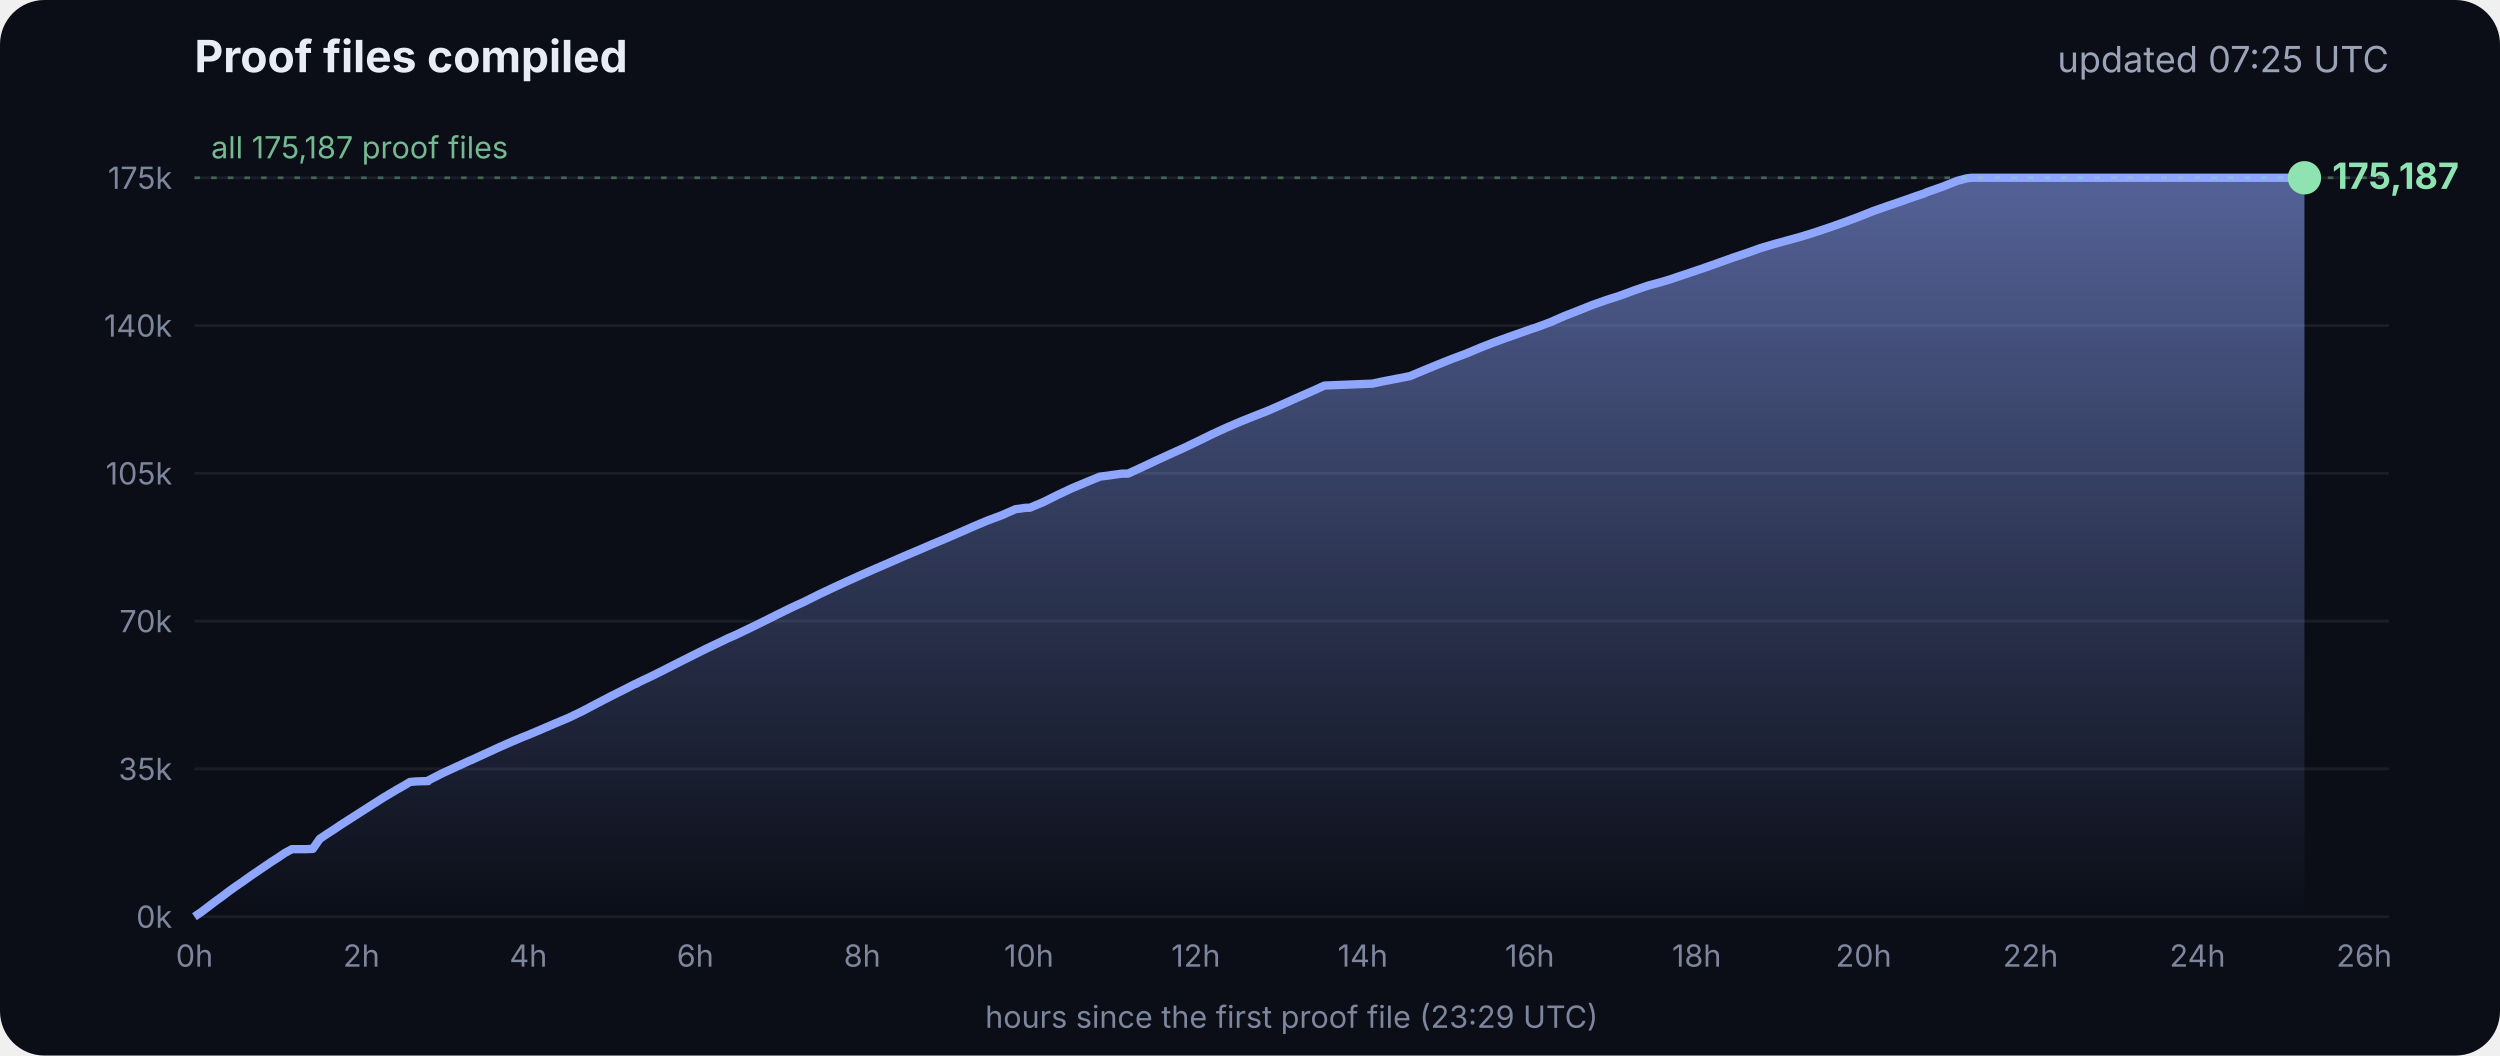
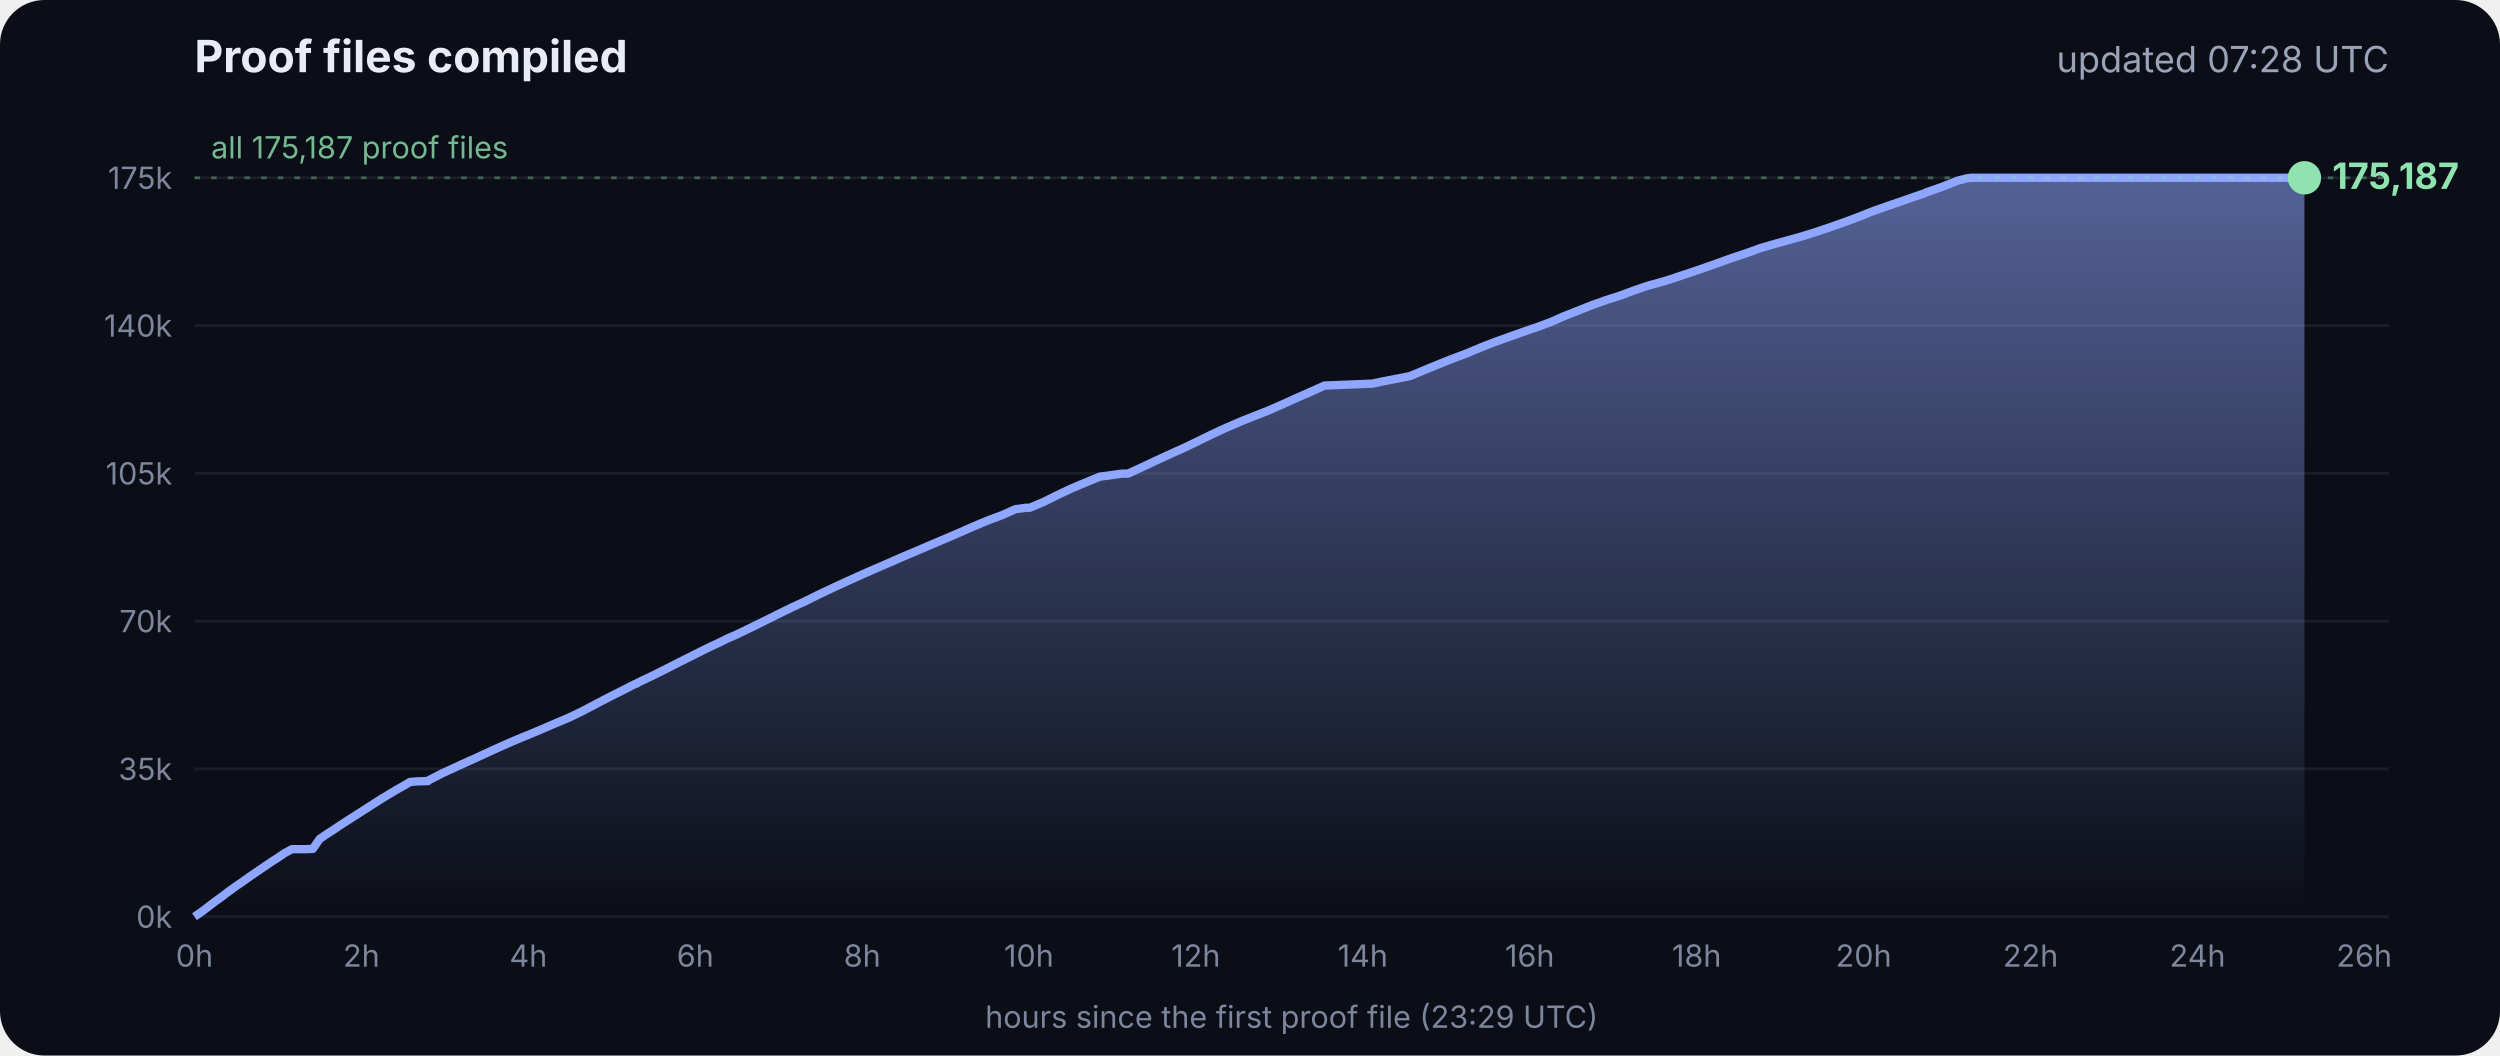
<svg xmlns="http://www.w3.org/2000/svg" viewBox="0 0 900 380" font-family="Inter, -apple-system, Segoe UI, sans-serif">
  <defs>
    <linearGradient id="g" x1="0" y1="0" x2="0" y2="1">
      <stop offset="0" stop-color="#8fa6ff" stop-opacity=".55" />
      <stop offset="1" stop-color="#8fa6ff" stop-opacity="0" />
    </linearGradient>
  </defs>
  <rect width="900" height="380" rx="16" fill="#0b0e17" />
  <text x="70" y="26" fill="#e8ecf5" font-size="16" font-weight="700">Proof files compiled</text>
-   <text x="860" y="26" fill="#9aa3b8" font-size="13" text-anchor="end">updated 07:25 UTC</text>
+   <text x="860" y="26" fill="#9aa3b8" font-size="13" text-anchor="end">updated 07:28 UTC</text>
  <line x1="70" x2="860" y1="330.0" y2="330.0" stroke="#ffffff" stroke-opacity=".07" />
  <text x="62" y="334.0" fill="#7d869c" font-size="11" text-anchor="end">0k</text>
  <line x1="70" x2="860" y1="276.8" y2="276.8" stroke="#ffffff" stroke-opacity=".07" />
  <text x="62" y="280.8" fill="#7d869c" font-size="11" text-anchor="end">35k</text>
  <line x1="70" x2="860" y1="223.6" y2="223.6" stroke="#ffffff" stroke-opacity=".07" />
  <text x="62" y="227.6" fill="#7d869c" font-size="11" text-anchor="end">70k</text>
  <line x1="70" x2="860" y1="170.4" y2="170.4" stroke="#ffffff" stroke-opacity=".07" />
  <text x="62" y="174.4" fill="#7d869c" font-size="11" text-anchor="end">105k</text>
  <line x1="70" x2="860" y1="117.2" y2="117.2" stroke="#ffffff" stroke-opacity=".07" />
  <text x="62" y="121.2" fill="#7d869c" font-size="11" text-anchor="end">140k</text>
  <line x1="70" x2="860" y1="64.0" y2="64.0" stroke="#ffffff" stroke-opacity=".07" />
  <text x="62" y="68.0" fill="#7d869c" font-size="11" text-anchor="end">175k</text>
  <text x="70.0" y="348" fill="#7d869c" font-size="11" text-anchor="middle">0h</text>
  <text x="130.1" y="348" fill="#7d869c" font-size="11" text-anchor="middle">2h</text>
  <text x="190.2" y="348" fill="#7d869c" font-size="11" text-anchor="middle">4h</text>
  <text x="250.3" y="348" fill="#7d869c" font-size="11" text-anchor="middle">6h</text>
  <text x="310.4" y="348" fill="#7d869c" font-size="11" text-anchor="middle">8h</text>
  <text x="370.4" y="348" fill="#7d869c" font-size="11" text-anchor="middle">10h</text>
  <text x="430.5" y="348" fill="#7d869c" font-size="11" text-anchor="middle">12h</text>
  <text x="490.6" y="348" fill="#7d869c" font-size="11" text-anchor="middle">14h</text>
  <text x="550.7" y="348" fill="#7d869c" font-size="11" text-anchor="middle">16h</text>
  <text x="610.8" y="348" fill="#7d869c" font-size="11" text-anchor="middle">18h</text>
  <text x="670.9" y="348" fill="#7d869c" font-size="11" text-anchor="middle">20h</text>
  <text x="731.0" y="348" fill="#7d869c" font-size="11" text-anchor="middle">22h</text>
  <text x="791.1" y="348" fill="#7d869c" font-size="11" text-anchor="middle">24h</text>
  <text x="851.1" y="348" fill="#7d869c" font-size="11" text-anchor="middle">26h</text>
  <polygon points="70.0,330.0 70.0,330.0 72.5,328.3 75.0,326.4 77.5,324.5 80.0,322.7 82.5,320.8 85.0,319.0 87.5,317.3 90.0,315.5 92.5,313.8 95.0,312.1 97.5,310.4 100.0,308.8 102.5,307.1 105.1,305.7 107.6,305.7 110.1,305.7 112.6,305.6 115.1,302.0 117.6,300.3 120.1,298.7 122.6,297.0 125.1,295.4 127.6,293.8 130.1,292.2 132.6,290.6 135.1,289.0 137.6,287.4 140.1,285.9 142.6,284.4 145.1,283.0 147.6,281.5 150.1,281.3 153.5,281.2 153.7,281.2 154.1,281.2 154.3,280.9 159.4,278.3 164.4,276.0 169.4,273.7 169.5,273.7 174.5,271.4 179.5,269.1 184.5,266.9 188.3,265.3 189.6,264.8 194.6,262.7 199.7,260.5 204.7,258.4 209.7,256.0 214.8,253.3 219.8,250.7 224.8,248.2 228.5,246.3 228.9,246.2 229.5,245.9 229.5,245.8 234.6,243.4 239.6,240.9 244.7,238.3 249.7,235.8 254.7,233.3 259.8,230.9 261.8,229.9 264.8,228.6 269.8,226.2 274.9,223.7 279.9,221.2 285.0,218.7 290.0,216.4 295.0,213.9 300.1,211.5 305.1,209.2 310.2,206.9 315.2,204.7 320.3,202.5 325.3,200.3 330.3,198.2 335.4,196.0 340.4,193.9 345.5,191.7 350.5,189.5 355.5,187.4 360.6,185.5 365.6,183.3 369.3,182.8 370.7,182.8 375.7,180.7 380.7,178.2 385.8,175.8 390.8,173.7 395.9,171.6 404.0,170.5 406.1,170.5 411.1,168.2 416.2,165.8 421.2,163.5 426.3,161.2 431.3,158.8 436.4,156.3 441.4,154.0 446.5,151.8 451.5,149.8 456.6,147.8 461.6,145.6 466.7,143.3 471.7,141.1 476.8,138.8 494.1,138.1 497.3,137.4 507.6,135.4 512.6,133.3 517.7,131.2 522.7,129.2 527.8,127.3 532.8,125.2 537.9,123.2 542.9,121.4 548.0,119.6 551.4,118.4 553.0,117.9 553.5,117.7 558.1,116.0 563.1,113.8 568.2,111.8 573.2,109.8 578.3,108.0 583.3,106.4 588.4,104.5 593.4,102.8 598.5,101.4 602.4,100.2 603.5,99.8 608.6,98.1 613.6,96.4 618.7,94.6 623.7,92.8 628.8,91.1 633.8,89.3 635.5,88.8 638.9,87.8 644.0,86.4 649.0,85.0 654.1,83.4 659.1,81.7 664.2,79.9 669.3,78.0 674.3,76.0 679.4,74.2 684.4,72.5 689.5,70.7 692.8,69.6 693.6,69.2 694.5,68.9 699.6,67.1 704.6,65.1 708.0,64.2 708.8,64.1 709.7,64.0 713.4,64.0 715.2,64.0 718.5,64.0 723.5,64.0 728.6,64.0 733.7,64.0 738.7,64.0 743.7,64.0 748.8,64.0 753.9,64.0 758.9,64.0 764.0,64.0 769.0,64.0 774.1,64.0 779.1,64.0 784.2,64.0 789.2,64.0 794.3,64.0 797.0,64.0 798.2,64.0 799.3,64.0 804.4,64.0 809.4,64.0 814.5,64.0 818.9,64.0 819.1,64.0 819.5,64.0 822.0,64.0 824.6,64.0 826.0,64.0 826.0,64.0 826.4,64.0 828.9,64.0 829.2,64.0 829.6,64.0 829.6,330.0" fill="url(#g)" />
  <polyline points="70.0,330.0 72.5,328.3 75.0,326.4 77.5,324.5 80.0,322.7 82.5,320.8 85.0,319.0 87.5,317.3 90.0,315.5 92.5,313.8 95.0,312.1 97.5,310.4 100.0,308.8 102.5,307.1 105.1,305.7 107.6,305.7 110.1,305.7 112.6,305.6 115.1,302.0 117.6,300.3 120.1,298.7 122.6,297.0 125.1,295.4 127.6,293.8 130.1,292.2 132.6,290.6 135.1,289.0 137.6,287.4 140.1,285.9 142.6,284.4 145.1,283.0 147.6,281.5 150.1,281.3 153.5,281.2 153.7,281.2 154.1,281.2 154.3,280.9 159.4,278.3 164.4,276.0 169.4,273.7 169.5,273.7 174.5,271.4 179.5,269.1 184.5,266.9 188.3,265.3 189.6,264.8 194.6,262.7 199.7,260.5 204.7,258.4 209.7,256.0 214.8,253.3 219.8,250.7 224.8,248.2 228.5,246.3 228.9,246.2 229.5,245.9 229.5,245.8 234.6,243.4 239.6,240.9 244.7,238.3 249.7,235.8 254.7,233.3 259.8,230.9 261.8,229.9 264.8,228.6 269.8,226.2 274.9,223.7 279.9,221.2 285.0,218.7 290.0,216.4 295.0,213.9 300.1,211.5 305.1,209.2 310.2,206.9 315.2,204.7 320.3,202.5 325.3,200.3 330.3,198.2 335.4,196.0 340.4,193.9 345.5,191.7 350.5,189.5 355.5,187.4 360.6,185.5 365.6,183.3 369.3,182.8 370.7,182.8 375.7,180.7 380.7,178.2 385.8,175.8 390.8,173.7 395.9,171.6 404.0,170.5 406.1,170.5 411.1,168.2 416.2,165.8 421.2,163.5 426.3,161.2 431.3,158.8 436.4,156.3 441.4,154.0 446.5,151.8 451.5,149.8 456.6,147.8 461.6,145.6 466.7,143.3 471.7,141.1 476.8,138.8 494.1,138.1 497.3,137.4 507.6,135.4 512.6,133.3 517.7,131.2 522.7,129.2 527.8,127.3 532.8,125.2 537.9,123.2 542.9,121.4 548.0,119.6 551.4,118.4 553.0,117.9 553.5,117.7 558.1,116.0 563.1,113.8 568.2,111.8 573.2,109.8 578.3,108.0 583.3,106.4 588.4,104.5 593.4,102.8 598.5,101.4 602.4,100.2 603.5,99.8 608.6,98.1 613.6,96.4 618.7,94.6 623.7,92.8 628.8,91.1 633.8,89.3 635.5,88.8 638.9,87.8 644.0,86.4 649.0,85.0 654.1,83.4 659.1,81.7 664.2,79.9 669.3,78.0 674.3,76.0 679.4,74.2 684.4,72.5 689.5,70.7 692.8,69.6 693.6,69.2 694.5,68.9 699.6,67.1 704.6,65.1 708.0,64.2 708.8,64.1 709.7,64.0 713.4,64.0 715.2,64.0 718.5,64.0 723.5,64.0 728.6,64.0 733.7,64.0 738.7,64.0 743.7,64.0 748.8,64.0 753.9,64.0 758.9,64.0 764.0,64.0 769.0,64.0 774.1,64.0 779.1,64.0 784.2,64.0 789.2,64.0 794.3,64.0 797.0,64.0 798.2,64.0 799.3,64.0 804.4,64.0 809.4,64.0 814.5,64.0 818.9,64.0 819.1,64.0 819.5,64.0 822.0,64.0 824.6,64.0 826.0,64.0 826.0,64.0 826.4,64.0 828.9,64.0 829.2,64.0 829.6,64.0" fill="none" stroke="#8fa6ff" stroke-width="3" stroke-linejoin="round" />
  <circle cx="829.6" cy="64.0" r="6" fill="#8fe3b0" />
  <text x="839.6" y="68.0" fill="#8fe3b0" font-size="13" font-weight="700">175,187</text>
  <line x1="70" x2="860" y1="64.0" y2="64.0" stroke="#8fe3b0" stroke-opacity=".35" stroke-dasharray="2 4" />
  <text x="76" y="57.0" fill="#8fe3b0" fill-opacity=".8" font-size="11">all 175,187 proof files</text>
  <text x="465" y="370" fill="#7d869c" font-size="11" text-anchor="middle">hours since the first proof file (23:29 UTC)</text>
</svg>
